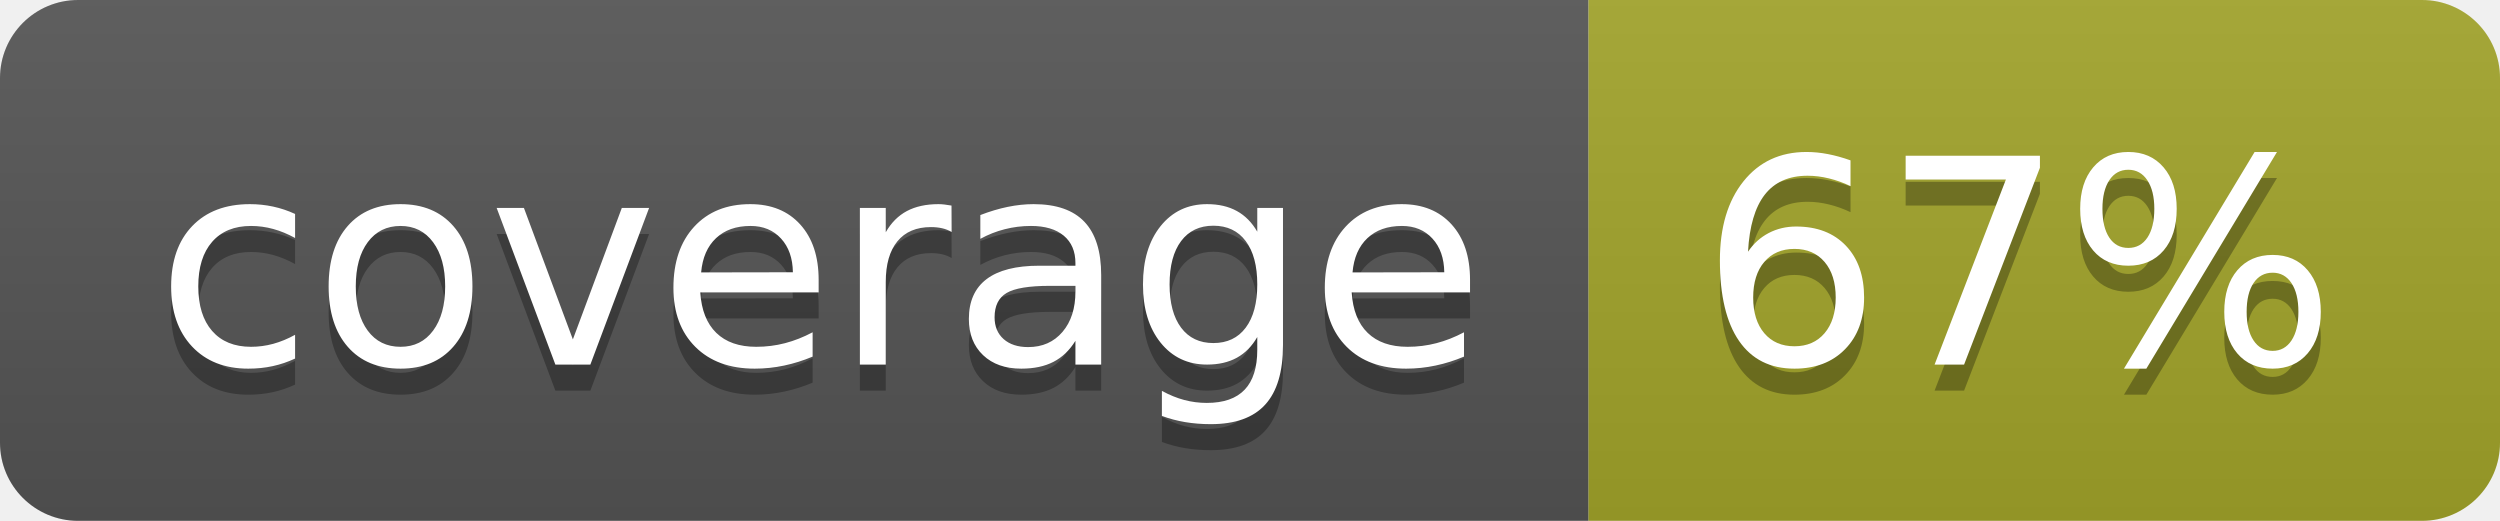
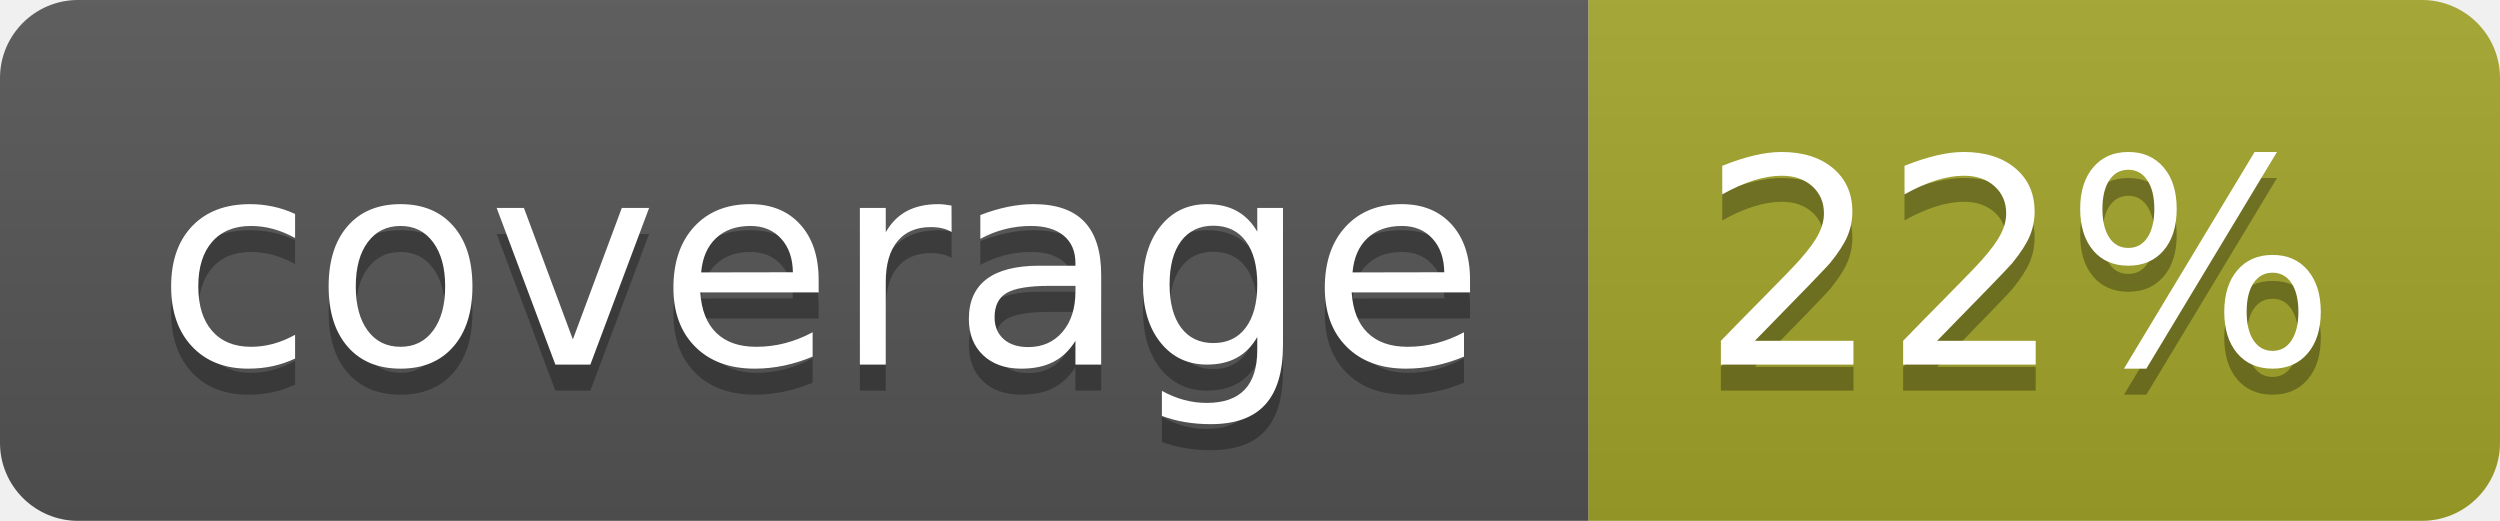
<svg xmlns="http://www.w3.org/2000/svg" width="96" height="20">
  <linearGradient id="b" x2="0" y2="100%">
    <stop offset="0" stop-color="#bbb" stop-opacity=".1" />
    <stop offset="1" stop-opacity=".1" />
  </linearGradient>
  <clipPath id="a">
    <rect width="96" height="20" rx="3" fill="#fff" />
  </clipPath>
  <g clip-path="url(#a)">
    <path fill="#555" d="M0 0h61v20H0z" />
    <path fill="#A3A52A" d="M61 0h35v20H61z" />
    <path fill="url(#b)" d="M0 0h96v20H0z" />
  </g>
  <g fill="#fff" text-anchor="middle" font-family="DejaVu Sans,Verdana,Geneva,sans-serif" font-size="110">
    <text x="315" y="150" fill="#010101" fill-opacity=".3" transform="scale(.1)" textLength="510">coverage</text>
    <text x="315" y="140" transform="scale(.1)" textLength="510">coverage</text>
-     <text x="775" y="150" fill="#010101" fill-opacity=".3" transform="scale(.1)" textLength="250">67%</text>
-     <text x="775" y="140" transform="scale(.1)" textLength="250">67%</text>
+     <text x="775" y="150" fill="#010101" fill-opacity=".3" transform="scale(.1)" textLength="250">22%</text>
+     <text x="775" y="140" transform="scale(.1)" textLength="250">22%</text>
  </g>
</svg>
